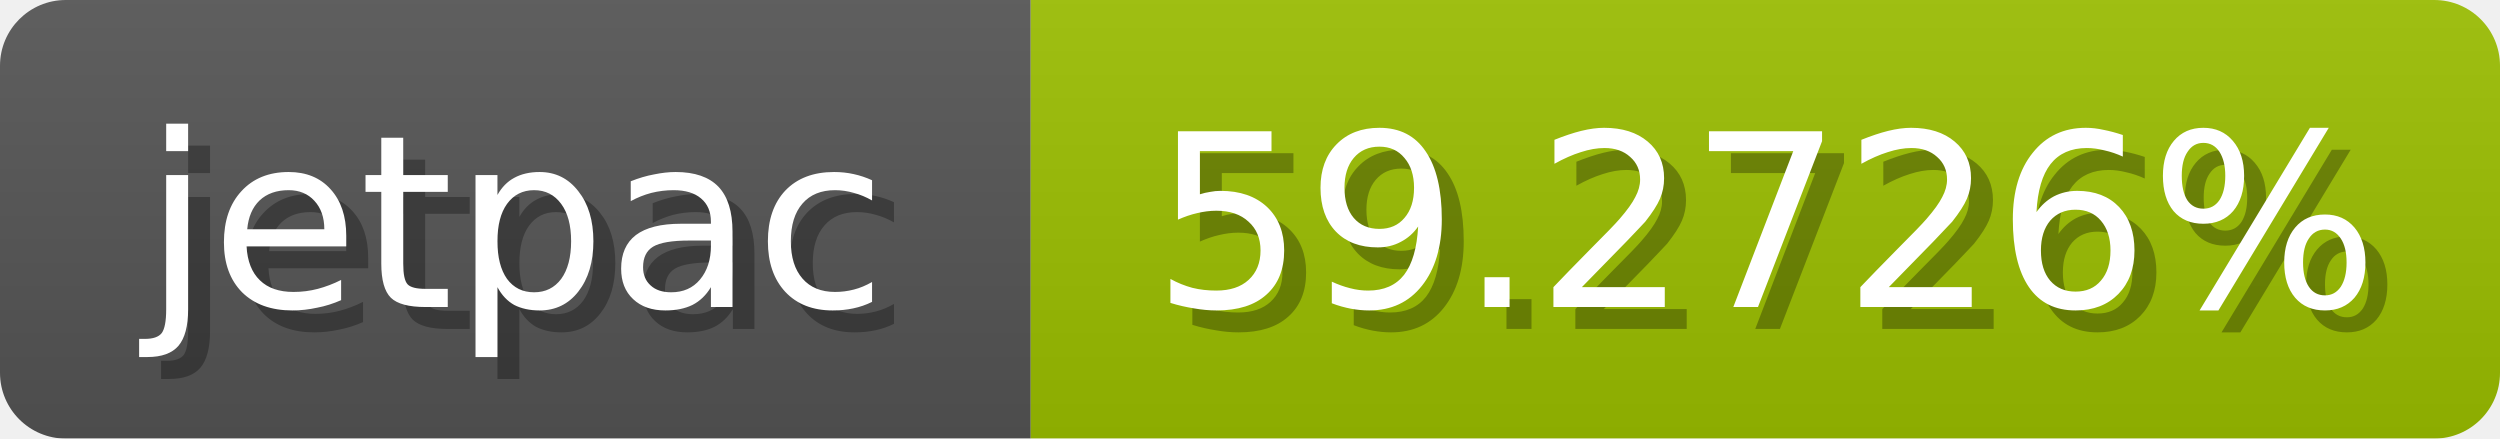
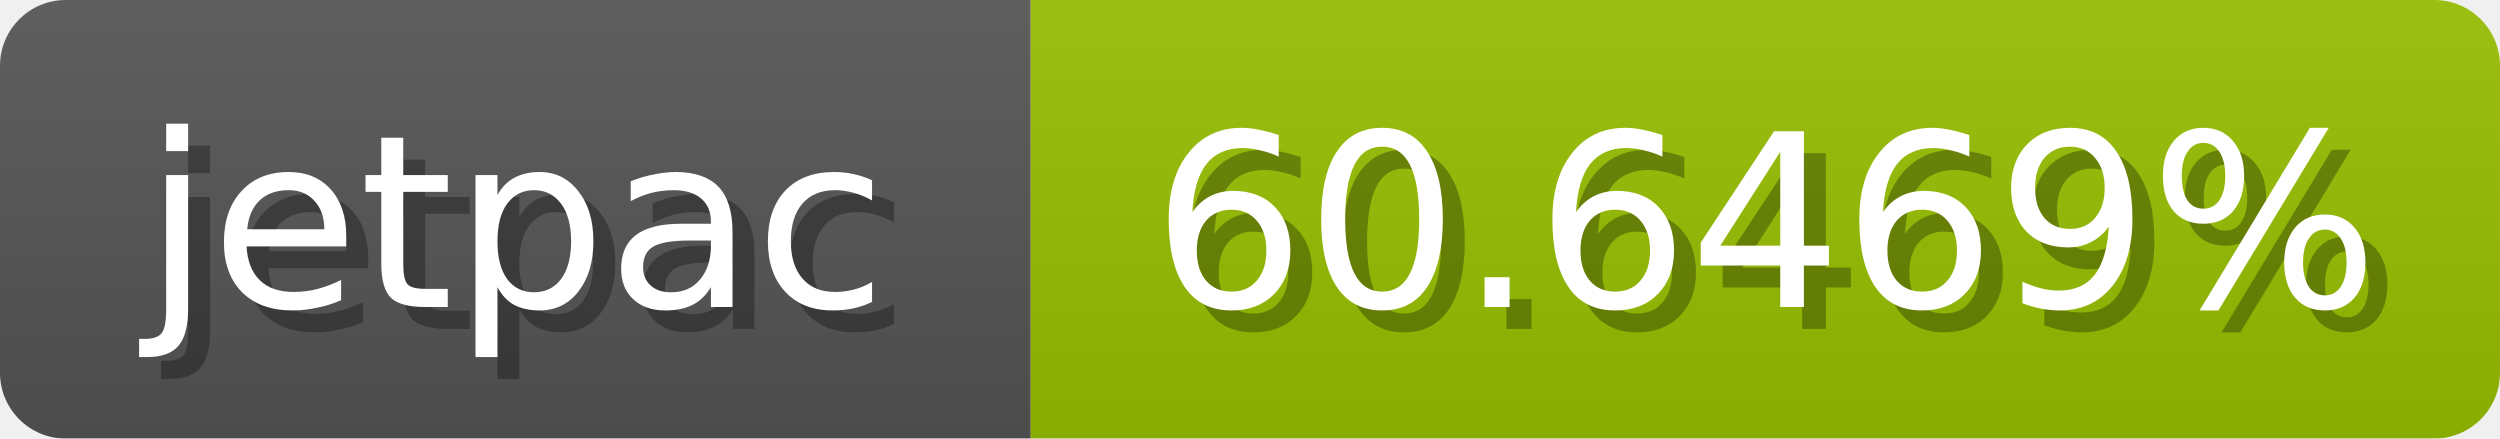
<svg xmlns="http://www.w3.org/2000/svg" width="114" height="20">
  <linearGradient id="b" x2="0" y2="100%">
    <stop offset="0" stop-color="#bbb" stop-opacity=".1" />
    <stop offset="1" stop-opacity=".1" />
  </linearGradient>
  <mask id="anybadge_1">
    <rect width="114" height="20" rx="3" fill="#fff" />
  </mask>
  <g mask="url(#anybadge_1)">
    <path fill="#555" d="M0 0h47v20H0z" />
-     <path fill="#9cc000" d="M47 0h67v20H47z" />
+     <path fill="#97c000" d="M47 0h67v20H47z" />
    <path fill="url(#b)" d="M0 0h114v20H0z" />
  </g>
  <g fill="#fff" text-anchor="middle" font-family="DejaVu Sans,Verdana,Geneva,sans-serif" font-size="11">
    <text x="24.5" y="15" fill="#010101" fill-opacity=".3">jetpac</text>
    <text x="23.5" y="14">jetpac</text>
  </g>
  <g fill="#fff" text-anchor="middle" font-family="DejaVu Sans,Verdana,Geneva,sans-serif" font-size="11">
-     <text x="81.5" y="15" fill="#010101" fill-opacity=".3">59.2726%</text>
-     <text x="80.5" y="14">59.2726%</text>
+     <text x="81.5" y="15" fill="#010101" fill-opacity=".3">60.6469%</text>
+     <text x="80.5" y="14">60.6469%</text>
  </g>
</svg>
